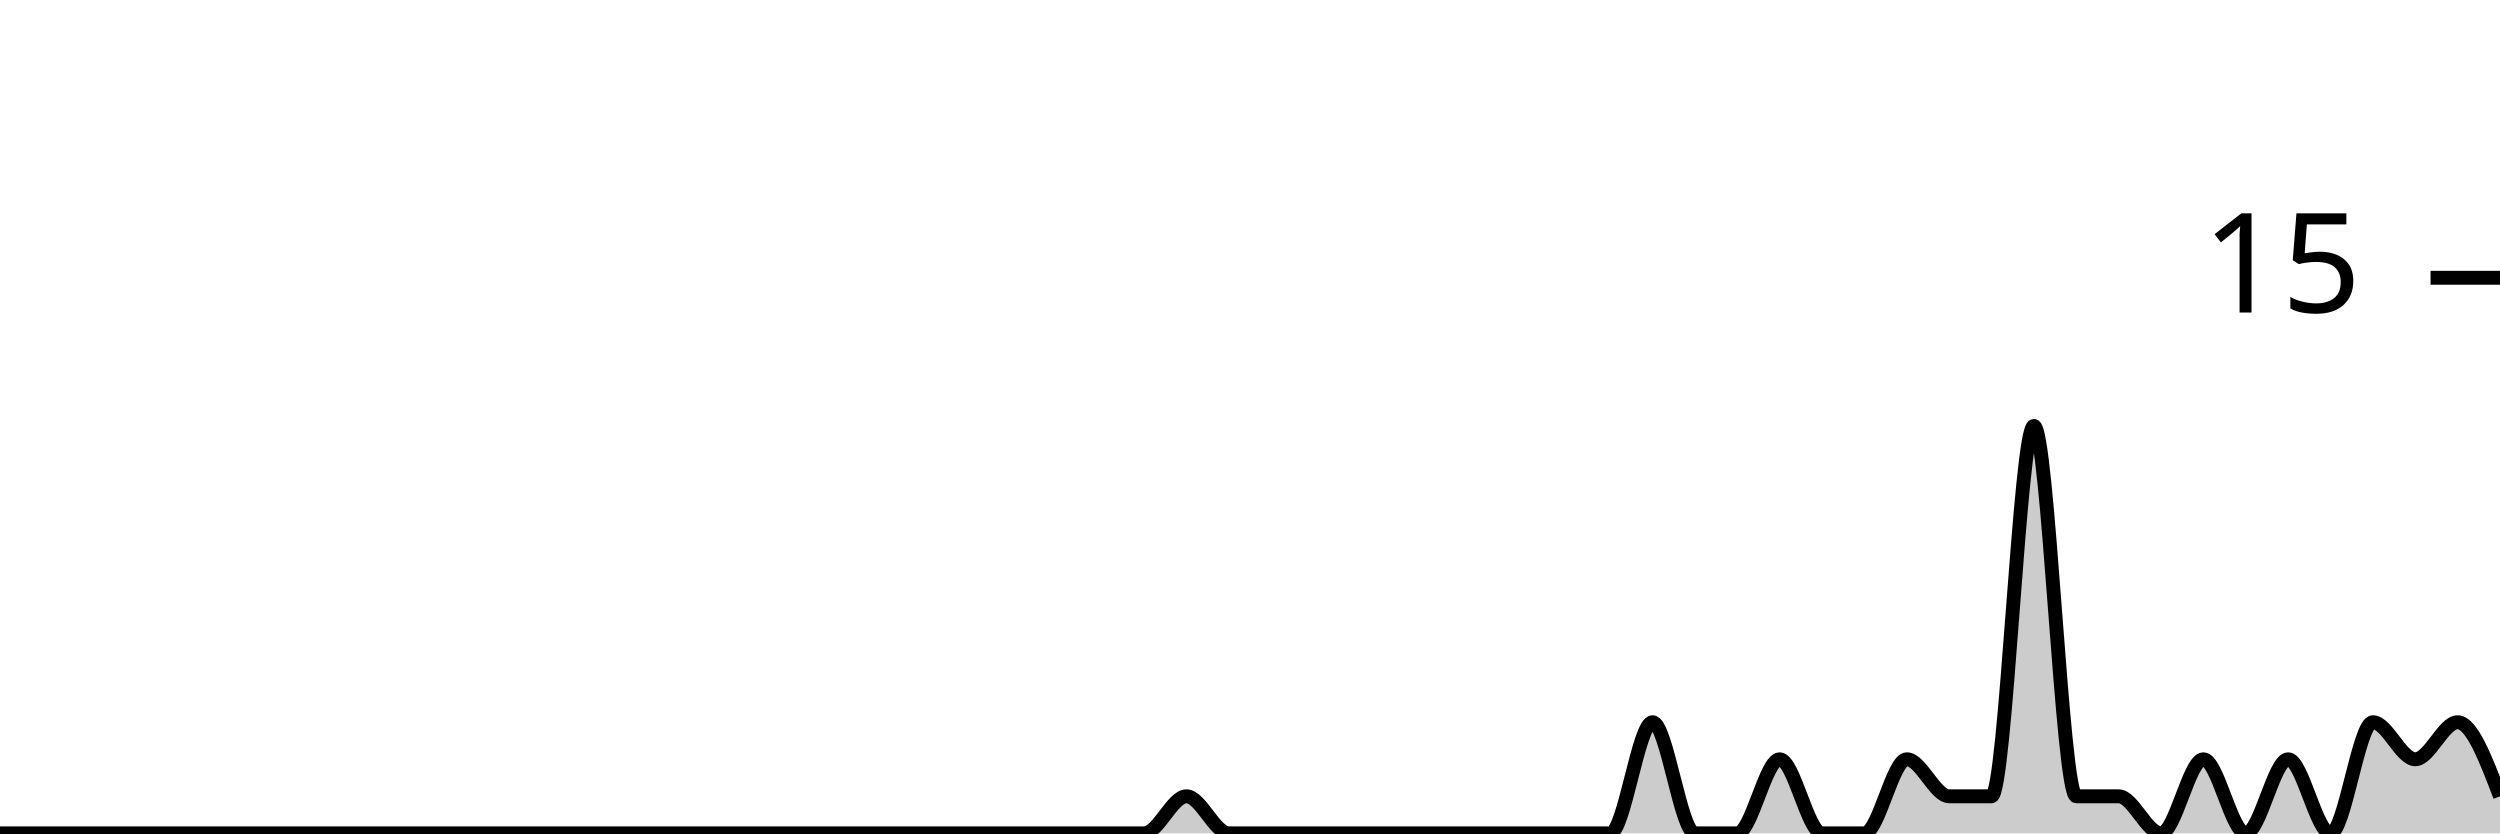
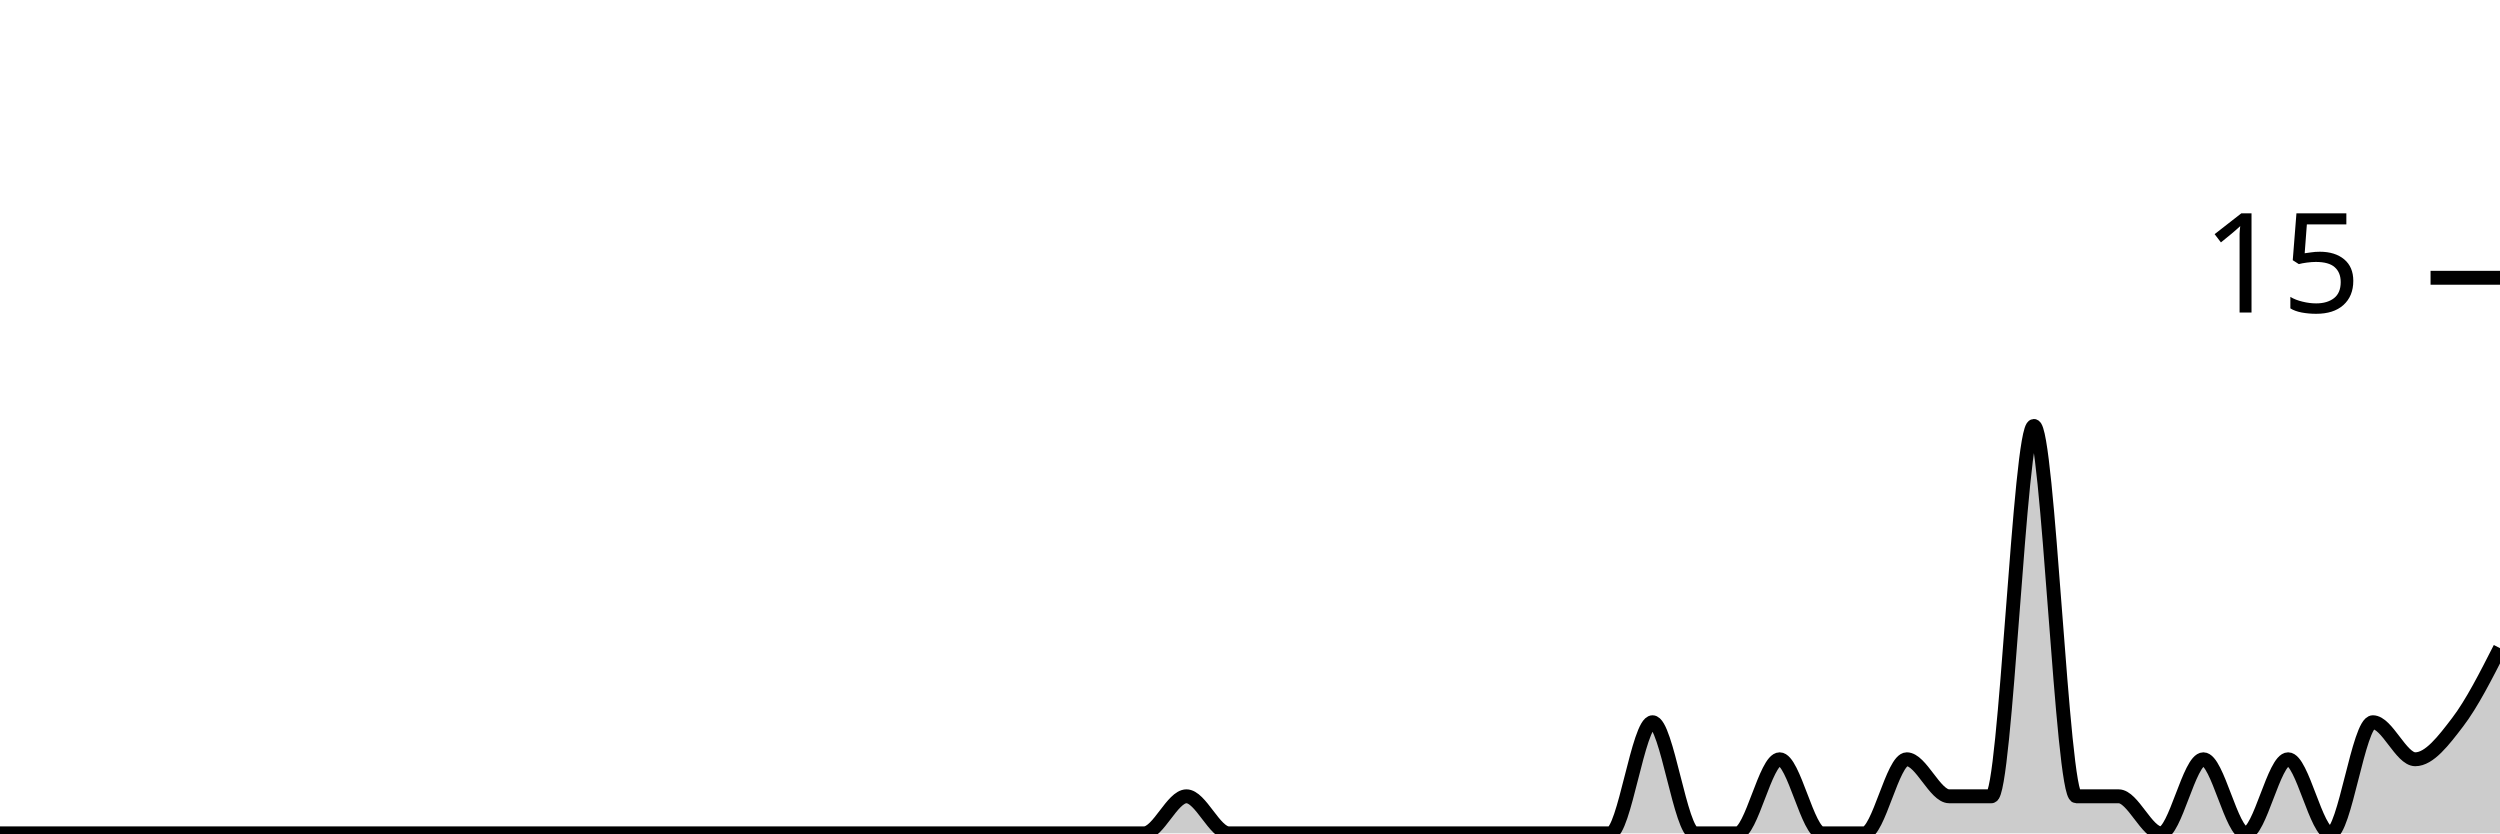
<svg xmlns="http://www.w3.org/2000/svg" viewBox="0 0 180 60">
  <g transform="translate(0,20)">
-     <path class="area" fill="rgba(0, 0, 0, 0.2)" d="M0,40C1.017,40,2.034,40,3.051,40C4.068,40,5.085,40,6.102,40C7.119,40,8.136,40,9.153,40C10.169,40,11.186,40,12.203,40C13.22,40,14.237,40,15.254,40C16.271,40,17.288,40,18.305,40C19.322,40,20.339,40,21.356,40C22.373,40,23.39,40,24.407,40C25.424,40,26.441,40,27.458,40C28.475,40,29.492,40,30.508,40C31.525,40,32.542,40,33.559,40C34.576,40,35.593,40,36.61,40C37.627,40,38.644,40,39.661,40C40.678,40,41.695,40,42.712,40C43.729,40,44.746,40,45.763,40C46.78,40,47.797,40,48.814,40C49.831,40,50.847,40,51.864,40C52.881,40,53.898,40,54.915,40C55.932,40,56.949,40,57.966,40C58.983,40,60,40,61.017,40C62.034,40,63.051,40,64.068,40C65.085,40,66.102,40,67.119,40C68.136,40,69.153,40,70.169,40C71.186,40,72.203,40,73.22,40C74.237,40,75.254,40,76.271,40C77.288,40,78.305,40,79.322,40C80.339,40,81.356,40,82.373,40C83.39,40,84.407,37.333,85.424,37.333C86.441,37.333,87.458,40,88.475,40C89.492,40,90.508,40,91.525,40C92.542,40,93.559,40,94.576,40C95.593,40,96.61,40,97.627,40C98.644,40,99.661,40,100.678,40C101.695,40,102.712,40,103.729,40C104.746,40,105.763,40,106.78,40C107.797,40,108.814,40,109.831,40C110.847,40,111.864,40,112.881,40C113.898,40,114.915,40,115.932,40C116.949,40,117.966,32,118.983,32C120,32,121.017,40,122.034,40C123.051,40,124.068,40,125.085,40C126.102,40,127.119,34.667,128.136,34.667C129.153,34.667,130.169,40,131.186,40C132.203,40,133.22,40,134.237,40C135.254,40,136.271,34.667,137.288,34.667C138.305,34.667,139.322,37.333,140.339,37.333C141.356,37.333,142.373,37.333,143.39,37.333C144.407,37.333,145.424,10.667,146.441,10.667C147.458,10.667,148.475,37.333,149.492,37.333C150.508,37.333,151.525,37.333,152.542,37.333C153.559,37.333,154.576,40,155.593,40C156.61,40,157.627,34.667,158.644,34.667C159.661,34.667,160.678,40,161.695,40C162.712,40,163.729,34.667,164.746,34.667C165.763,34.667,166.78,40,167.797,40C168.814,40,169.831,32,170.847,32C171.864,32,172.881,34.667,173.898,34.667C174.915,34.667,175.932,32,176.949,32C177.966,32,178.983,34.667,180,37.333L180,40C178.983,40,177.966,40,176.949,40C175.932,40,174.915,40,173.898,40C172.881,40,171.864,40,170.847,40C169.831,40,168.814,40,167.797,40C166.78,40,165.763,40,164.746,40C163.729,40,162.712,40,161.695,40C160.678,40,159.661,40,158.644,40C157.627,40,156.61,40,155.593,40C154.576,40,153.559,40,152.542,40C151.525,40,150.508,40,149.492,40C148.475,40,147.458,40,146.441,40C145.424,40,144.407,40,143.39,40C142.373,40,141.356,40,140.339,40C139.322,40,138.305,40,137.288,40C136.271,40,135.254,40,134.237,40C133.22,40,132.203,40,131.186,40C130.169,40,129.153,40,128.136,40C127.119,40,126.102,40,125.085,40C124.068,40,123.051,40,122.034,40C121.017,40,120,40,118.983,40C117.966,40,116.949,40,115.932,40C114.915,40,113.898,40,112.881,40C111.864,40,110.847,40,109.831,40C108.814,40,107.797,40,106.78,40C105.763,40,104.746,40,103.729,40C102.712,40,101.695,40,100.678,40C99.661,40,98.644,40,97.627,40C96.61,40,95.593,40,94.576,40C93.559,40,92.542,40,91.525,40C90.508,40,89.492,40,88.475,40C87.458,40,86.441,40,85.424,40C84.407,40,83.39,40,82.373,40C81.356,40,80.339,40,79.322,40C78.305,40,77.288,40,76.271,40C75.254,40,74.237,40,73.22,40C72.203,40,71.186,40,70.169,40C69.153,40,68.136,40,67.119,40C66.102,40,65.085,40,64.068,40C63.051,40,62.034,40,61.017,40C60,40,58.983,40,57.966,40C56.949,40,55.932,40,54.915,40C53.898,40,52.881,40,51.864,40C50.847,40,49.831,40,48.814,40C47.797,40,46.78,40,45.763,40C44.746,40,43.729,40,42.712,40C41.695,40,40.678,40,39.661,40C38.644,40,37.627,40,36.61,40C35.593,40,34.576,40,33.559,40C32.542,40,31.525,40,30.508,40C29.492,40,28.475,40,27.458,40C26.441,40,25.424,40,24.407,40C23.39,40,22.373,40,21.356,40C20.339,40,19.322,40,18.305,40C17.288,40,16.271,40,15.254,40C14.237,40,13.22,40,12.203,40C11.186,40,10.169,40,9.153,40C8.136,40,7.119,40,6.102,40C5.085,40,4.068,40,3.051,40C2.034,40,1.017,40,0,40Z" />
-     <path class="line" stroke="black" fill="none" d="M0,40C1.017,40,2.034,40,3.051,40C4.068,40,5.085,40,6.102,40C7.119,40,8.136,40,9.153,40C10.169,40,11.186,40,12.203,40C13.22,40,14.237,40,15.254,40C16.271,40,17.288,40,18.305,40C19.322,40,20.339,40,21.356,40C22.373,40,23.39,40,24.407,40C25.424,40,26.441,40,27.458,40C28.475,40,29.492,40,30.508,40C31.525,40,32.542,40,33.559,40C34.576,40,35.593,40,36.61,40C37.627,40,38.644,40,39.661,40C40.678,40,41.695,40,42.712,40C43.729,40,44.746,40,45.763,40C46.78,40,47.797,40,48.814,40C49.831,40,50.847,40,51.864,40C52.881,40,53.898,40,54.915,40C55.932,40,56.949,40,57.966,40C58.983,40,60,40,61.017,40C62.034,40,63.051,40,64.068,40C65.085,40,66.102,40,67.119,40C68.136,40,69.153,40,70.169,40C71.186,40,72.203,40,73.22,40C74.237,40,75.254,40,76.271,40C77.288,40,78.305,40,79.322,40C80.339,40,81.356,40,82.373,40C83.39,40,84.407,37.333,85.424,37.333C86.441,37.333,87.458,40,88.475,40C89.492,40,90.508,40,91.525,40C92.542,40,93.559,40,94.576,40C95.593,40,96.61,40,97.627,40C98.644,40,99.661,40,100.678,40C101.695,40,102.712,40,103.729,40C104.746,40,105.763,40,106.78,40C107.797,40,108.814,40,109.831,40C110.847,40,111.864,40,112.881,40C113.898,40,114.915,40,115.932,40C116.949,40,117.966,32,118.983,32C120,32,121.017,40,122.034,40C123.051,40,124.068,40,125.085,40C126.102,40,127.119,34.667,128.136,34.667C129.153,34.667,130.169,40,131.186,40C132.203,40,133.22,40,134.237,40C135.254,40,136.271,34.667,137.288,34.667C138.305,34.667,139.322,37.333,140.339,37.333C141.356,37.333,142.373,37.333,143.39,37.333C144.407,37.333,145.424,10.667,146.441,10.667C147.458,10.667,148.475,37.333,149.492,37.333C150.508,37.333,151.525,37.333,152.542,37.333C153.559,37.333,154.576,40,155.593,40C156.61,40,157.627,34.667,158.644,34.667C159.661,34.667,160.678,40,161.695,40C162.712,40,163.729,34.667,164.746,34.667C165.763,34.667,166.78,40,167.797,40C168.814,40,169.831,32,170.847,32C171.864,32,172.881,34.667,173.898,34.667C174.915,34.667,175.932,32,176.949,32C177.966,32,178.983,34.667,180,37.333" />
+     <path class="area" fill="rgba(0, 0, 0, 0.2)" d="M0,40C1.017,40,2.034,40,3.051,40C4.068,40,5.085,40,6.102,40C7.119,40,8.136,40,9.153,40C10.169,40,11.186,40,12.203,40C13.22,40,14.237,40,15.254,40C16.271,40,17.288,40,18.305,40C19.322,40,20.339,40,21.356,40C22.373,40,23.39,40,24.407,40C25.424,40,26.441,40,27.458,40C28.475,40,29.492,40,30.508,40C31.525,40,32.542,40,33.559,40C34.576,40,35.593,40,36.61,40C37.627,40,38.644,40,39.661,40C40.678,40,41.695,40,42.712,40C43.729,40,44.746,40,45.763,40C46.78,40,47.797,40,48.814,40C49.831,40,50.847,40,51.864,40C52.881,40,53.898,40,54.915,40C55.932,40,56.949,40,57.966,40C58.983,40,60,40,61.017,40C62.034,40,63.051,40,64.068,40C65.085,40,66.102,40,67.119,40C68.136,40,69.153,40,70.169,40C71.186,40,72.203,40,73.22,40C74.237,40,75.254,40,76.271,40C77.288,40,78.305,40,79.322,40C80.339,40,81.356,40,82.373,40C83.39,40,84.407,37.333,85.424,37.333C86.441,37.333,87.458,40,88.475,40C89.492,40,90.508,40,91.525,40C92.542,40,93.559,40,94.576,40C95.593,40,96.61,40,97.627,40C98.644,40,99.661,40,100.678,40C101.695,40,102.712,40,103.729,40C104.746,40,105.763,40,106.78,40C107.797,40,108.814,40,109.831,40C110.847,40,111.864,40,112.881,40C113.898,40,114.915,40,115.932,40C116.949,40,117.966,32,118.983,32C120,32,121.017,40,122.034,40C123.051,40,124.068,40,125.085,40C126.102,40,127.119,34.667,128.136,34.667C129.153,34.667,130.169,40,131.186,40C132.203,40,133.22,40,134.237,40C135.254,40,136.271,34.667,137.288,34.667C138.305,34.667,139.322,37.333,140.339,37.333C141.356,37.333,142.373,37.333,143.39,37.333C144.407,37.333,145.424,10.667,146.441,10.667C147.458,10.667,148.475,37.333,149.492,37.333C150.508,37.333,151.525,37.333,152.542,37.333C153.559,37.333,154.576,40,155.593,40C156.61,40,157.627,34.667,158.644,34.667C159.661,34.667,160.678,40,161.695,40C162.712,40,163.729,34.667,164.746,34.667C165.763,34.667,166.78,40,167.797,40C168.814,40,169.831,32,170.847,32C171.864,32,172.881,34.667,173.898,34.667C174.915,34.667,175.932,33.333,176.949,32C177.966,30.667,178.983,28.667,180,26.667L180,40C178.983,40,177.966,40,176.949,40C175.932,40,174.915,40,173.898,40C172.881,40,171.864,40,170.847,40C169.831,40,168.814,40,167.797,40C166.78,40,165.763,40,164.746,40C163.729,40,162.712,40,161.695,40C160.678,40,159.661,40,158.644,40C157.627,40,156.61,40,155.593,40C154.576,40,153.559,40,152.542,40C151.525,40,150.508,40,149.492,40C148.475,40,147.458,40,146.441,40C145.424,40,144.407,40,143.39,40C142.373,40,141.356,40,140.339,40C139.322,40,138.305,40,137.288,40C136.271,40,135.254,40,134.237,40C133.22,40,132.203,40,131.186,40C130.169,40,129.153,40,128.136,40C127.119,40,126.102,40,125.085,40C124.068,40,123.051,40,122.034,40C121.017,40,120,40,118.983,40C117.966,40,116.949,40,115.932,40C114.915,40,113.898,40,112.881,40C111.864,40,110.847,40,109.831,40C108.814,40,107.797,40,106.78,40C105.763,40,104.746,40,103.729,40C102.712,40,101.695,40,100.678,40C99.661,40,98.644,40,97.627,40C96.61,40,95.593,40,94.576,40C93.559,40,92.542,40,91.525,40C90.508,40,89.492,40,88.475,40C87.458,40,86.441,40,85.424,40C84.407,40,83.39,40,82.373,40C81.356,40,80.339,40,79.322,40C78.305,40,77.288,40,76.271,40C75.254,40,74.237,40,73.22,40C72.203,40,71.186,40,70.169,40C69.153,40,68.136,40,67.119,40C66.102,40,65.085,40,64.068,40C63.051,40,62.034,40,61.017,40C60,40,58.983,40,57.966,40C56.949,40,55.932,40,54.915,40C53.898,40,52.881,40,51.864,40C50.847,40,49.831,40,48.814,40C47.797,40,46.78,40,45.763,40C44.746,40,43.729,40,42.712,40C41.695,40,40.678,40,39.661,40C38.644,40,37.627,40,36.61,40C35.593,40,34.576,40,33.559,40C32.542,40,31.525,40,30.508,40C29.492,40,28.475,40,27.458,40C26.441,40,25.424,40,24.407,40C23.39,40,22.373,40,21.356,40C20.339,40,19.322,40,18.305,40C17.288,40,16.271,40,15.254,40C14.237,40,13.22,40,12.203,40C11.186,40,10.169,40,9.153,40C8.136,40,7.119,40,6.102,40C5.085,40,4.068,40,3.051,40C2.034,40,1.017,40,0,40Z" />
+     <path class="line" stroke="black" fill="none" d="M0,40C1.017,40,2.034,40,3.051,40C4.068,40,5.085,40,6.102,40C7.119,40,8.136,40,9.153,40C10.169,40,11.186,40,12.203,40C13.22,40,14.237,40,15.254,40C16.271,40,17.288,40,18.305,40C19.322,40,20.339,40,21.356,40C22.373,40,23.39,40,24.407,40C25.424,40,26.441,40,27.458,40C28.475,40,29.492,40,30.508,40C31.525,40,32.542,40,33.559,40C34.576,40,35.593,40,36.61,40C37.627,40,38.644,40,39.661,40C40.678,40,41.695,40,42.712,40C43.729,40,44.746,40,45.763,40C46.78,40,47.797,40,48.814,40C49.831,40,50.847,40,51.864,40C52.881,40,53.898,40,54.915,40C55.932,40,56.949,40,57.966,40C58.983,40,60,40,61.017,40C62.034,40,63.051,40,64.068,40C65.085,40,66.102,40,67.119,40C68.136,40,69.153,40,70.169,40C71.186,40,72.203,40,73.22,40C74.237,40,75.254,40,76.271,40C77.288,40,78.305,40,79.322,40C80.339,40,81.356,40,82.373,40C83.39,40,84.407,37.333,85.424,37.333C86.441,37.333,87.458,40,88.475,40C89.492,40,90.508,40,91.525,40C92.542,40,93.559,40,94.576,40C95.593,40,96.61,40,97.627,40C98.644,40,99.661,40,100.678,40C101.695,40,102.712,40,103.729,40C104.746,40,105.763,40,106.78,40C107.797,40,108.814,40,109.831,40C110.847,40,111.864,40,112.881,40C113.898,40,114.915,40,115.932,40C116.949,40,117.966,32,118.983,32C120,32,121.017,40,122.034,40C123.051,40,124.068,40,125.085,40C126.102,40,127.119,34.667,128.136,34.667C129.153,34.667,130.169,40,131.186,40C132.203,40,133.22,40,134.237,40C135.254,40,136.271,34.667,137.288,34.667C138.305,34.667,139.322,37.333,140.339,37.333C141.356,37.333,142.373,37.333,143.39,37.333C144.407,37.333,145.424,10.667,146.441,10.667C147.458,10.667,148.475,37.333,149.492,37.333C150.508,37.333,151.525,37.333,152.542,37.333C153.559,37.333,154.576,40,155.593,40C156.61,40,157.627,34.667,158.644,34.667C159.661,34.667,160.678,40,161.695,40C162.712,40,163.729,34.667,164.746,34.667C165.763,34.667,166.78,40,167.797,40C168.814,40,169.831,32,170.847,32C171.864,32,172.881,34.667,173.898,34.667C174.915,34.667,175.932,33.333,176.949,32C177.966,30.667,178.983,28.667,180,26.667" />
    <path class="axis-ceiling" stroke-width="1" stroke="black" fill="none" d="M175,0L180,0" />
    <text class="axis-ceiling-label" font-family="sans-serif" text-anchor="end" font-size="10px" x="170" y="2.5">15</text>
  </g>
</svg>
